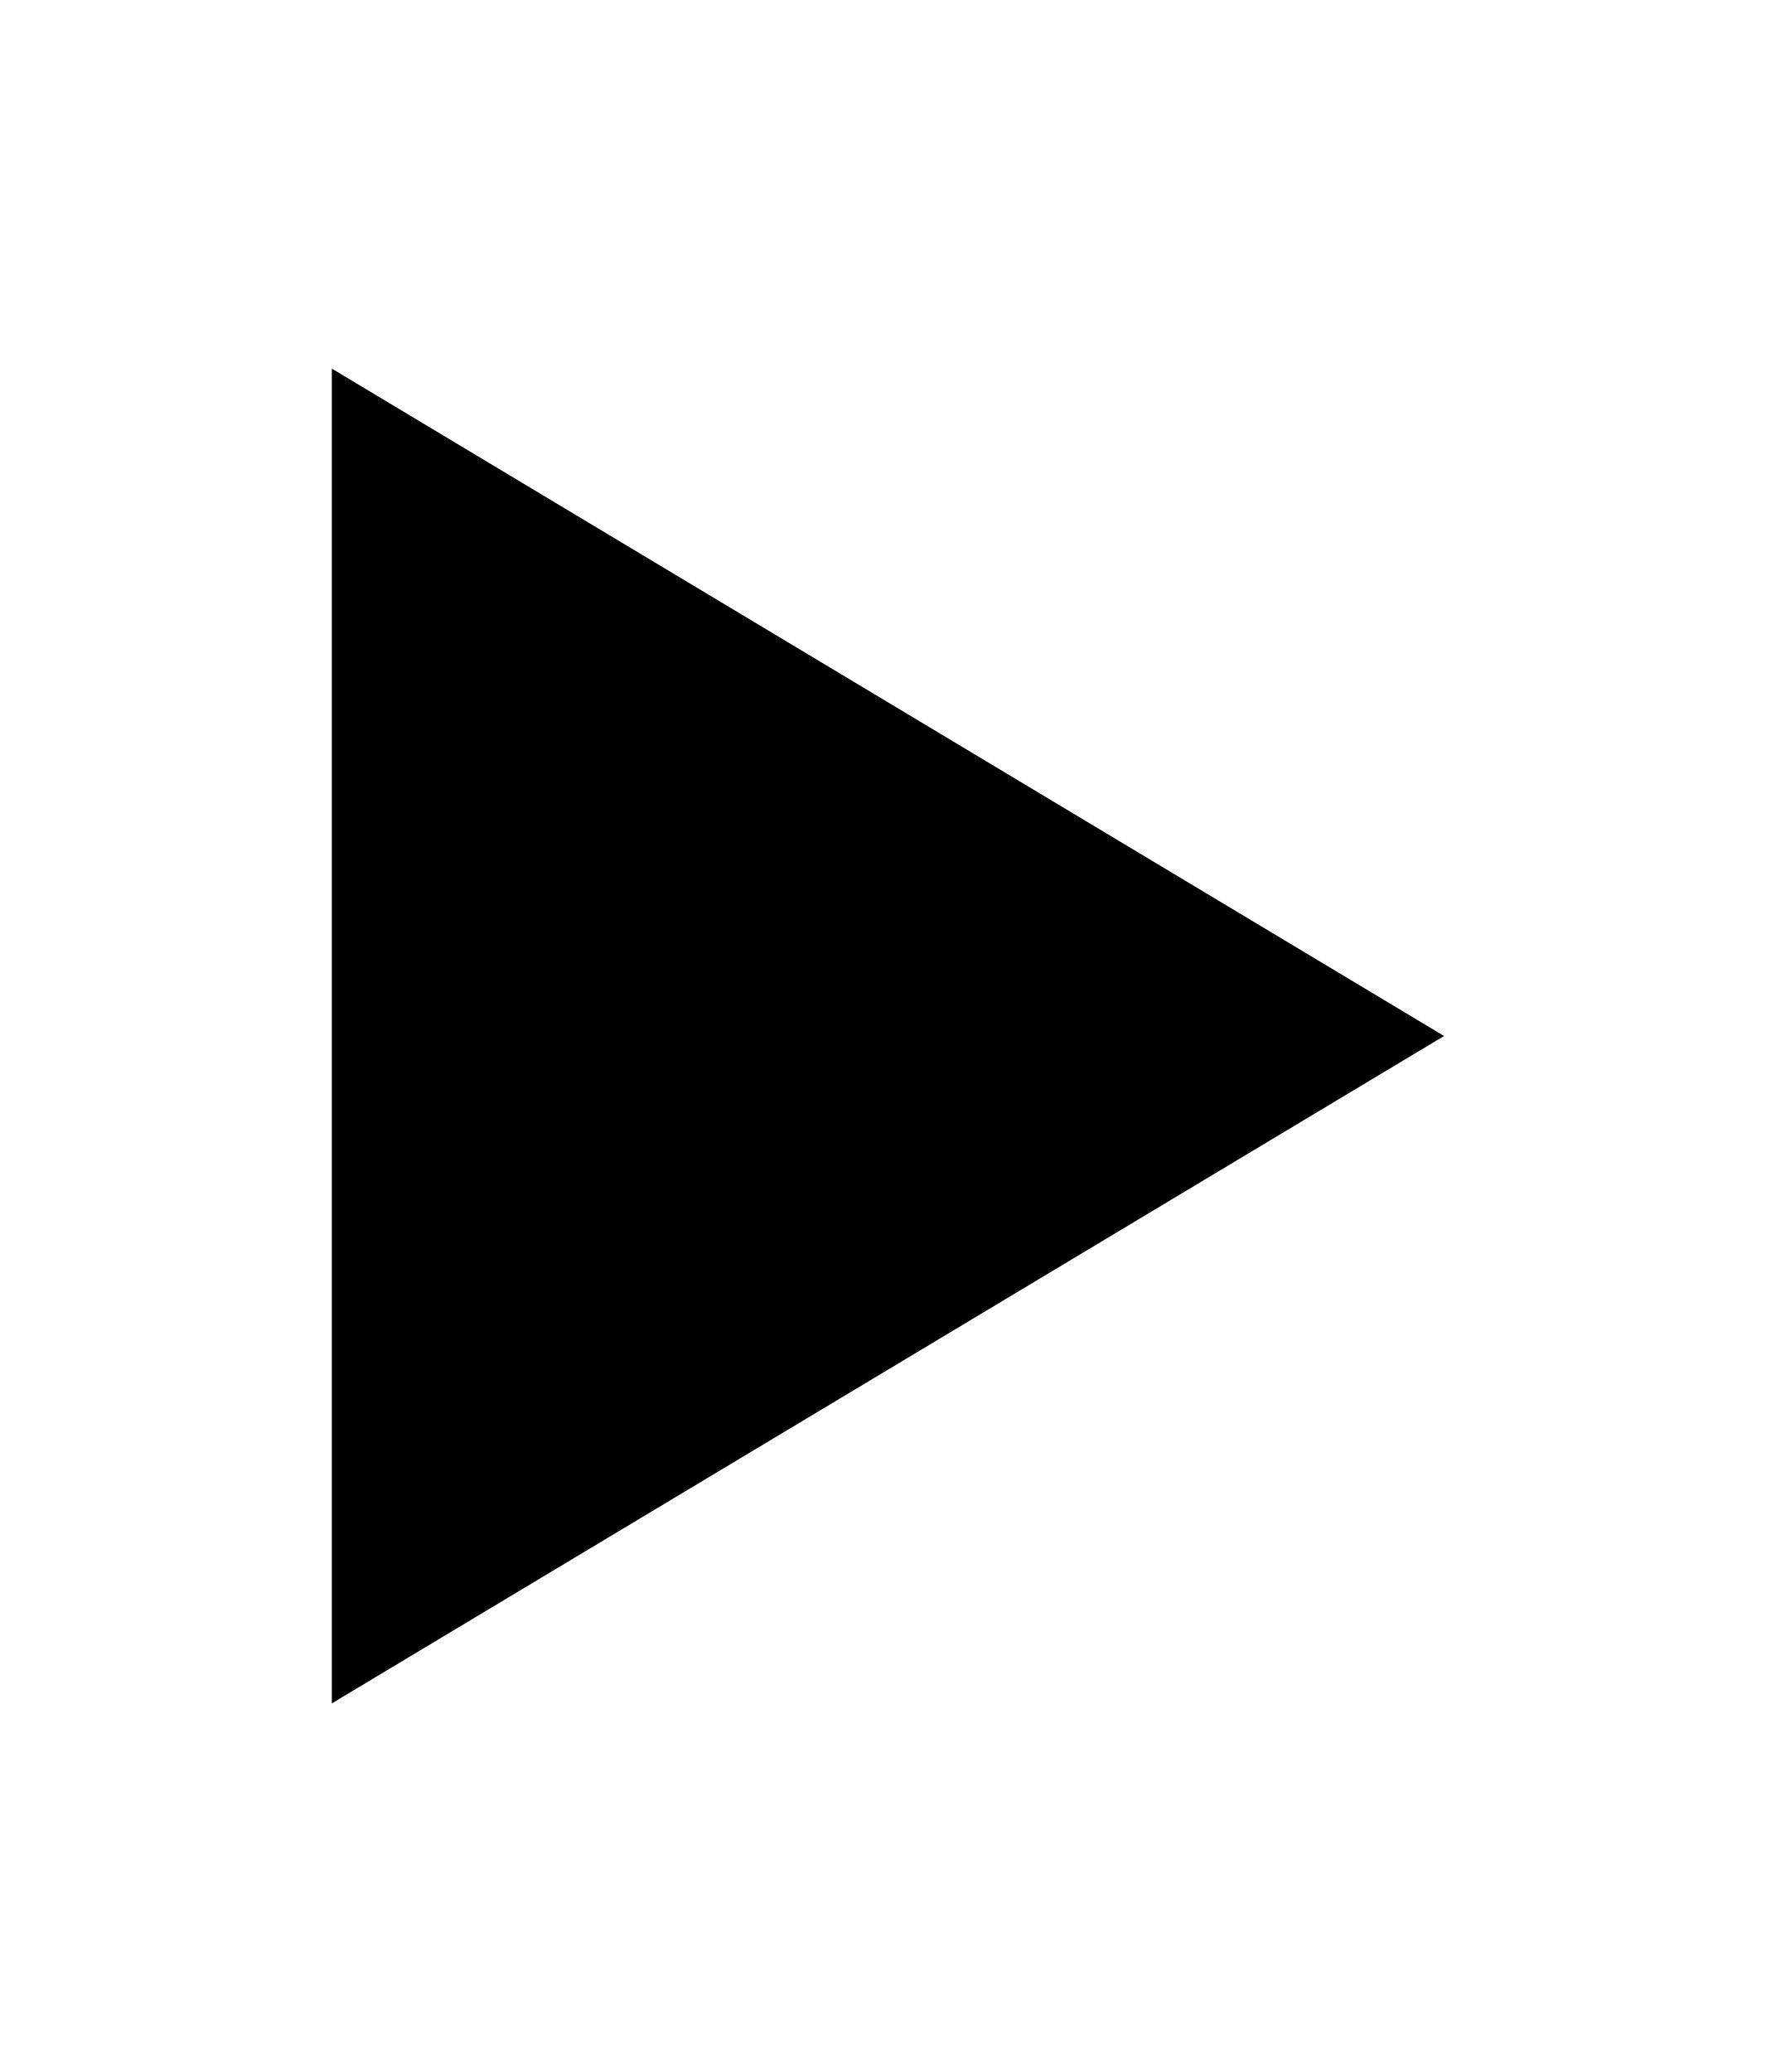
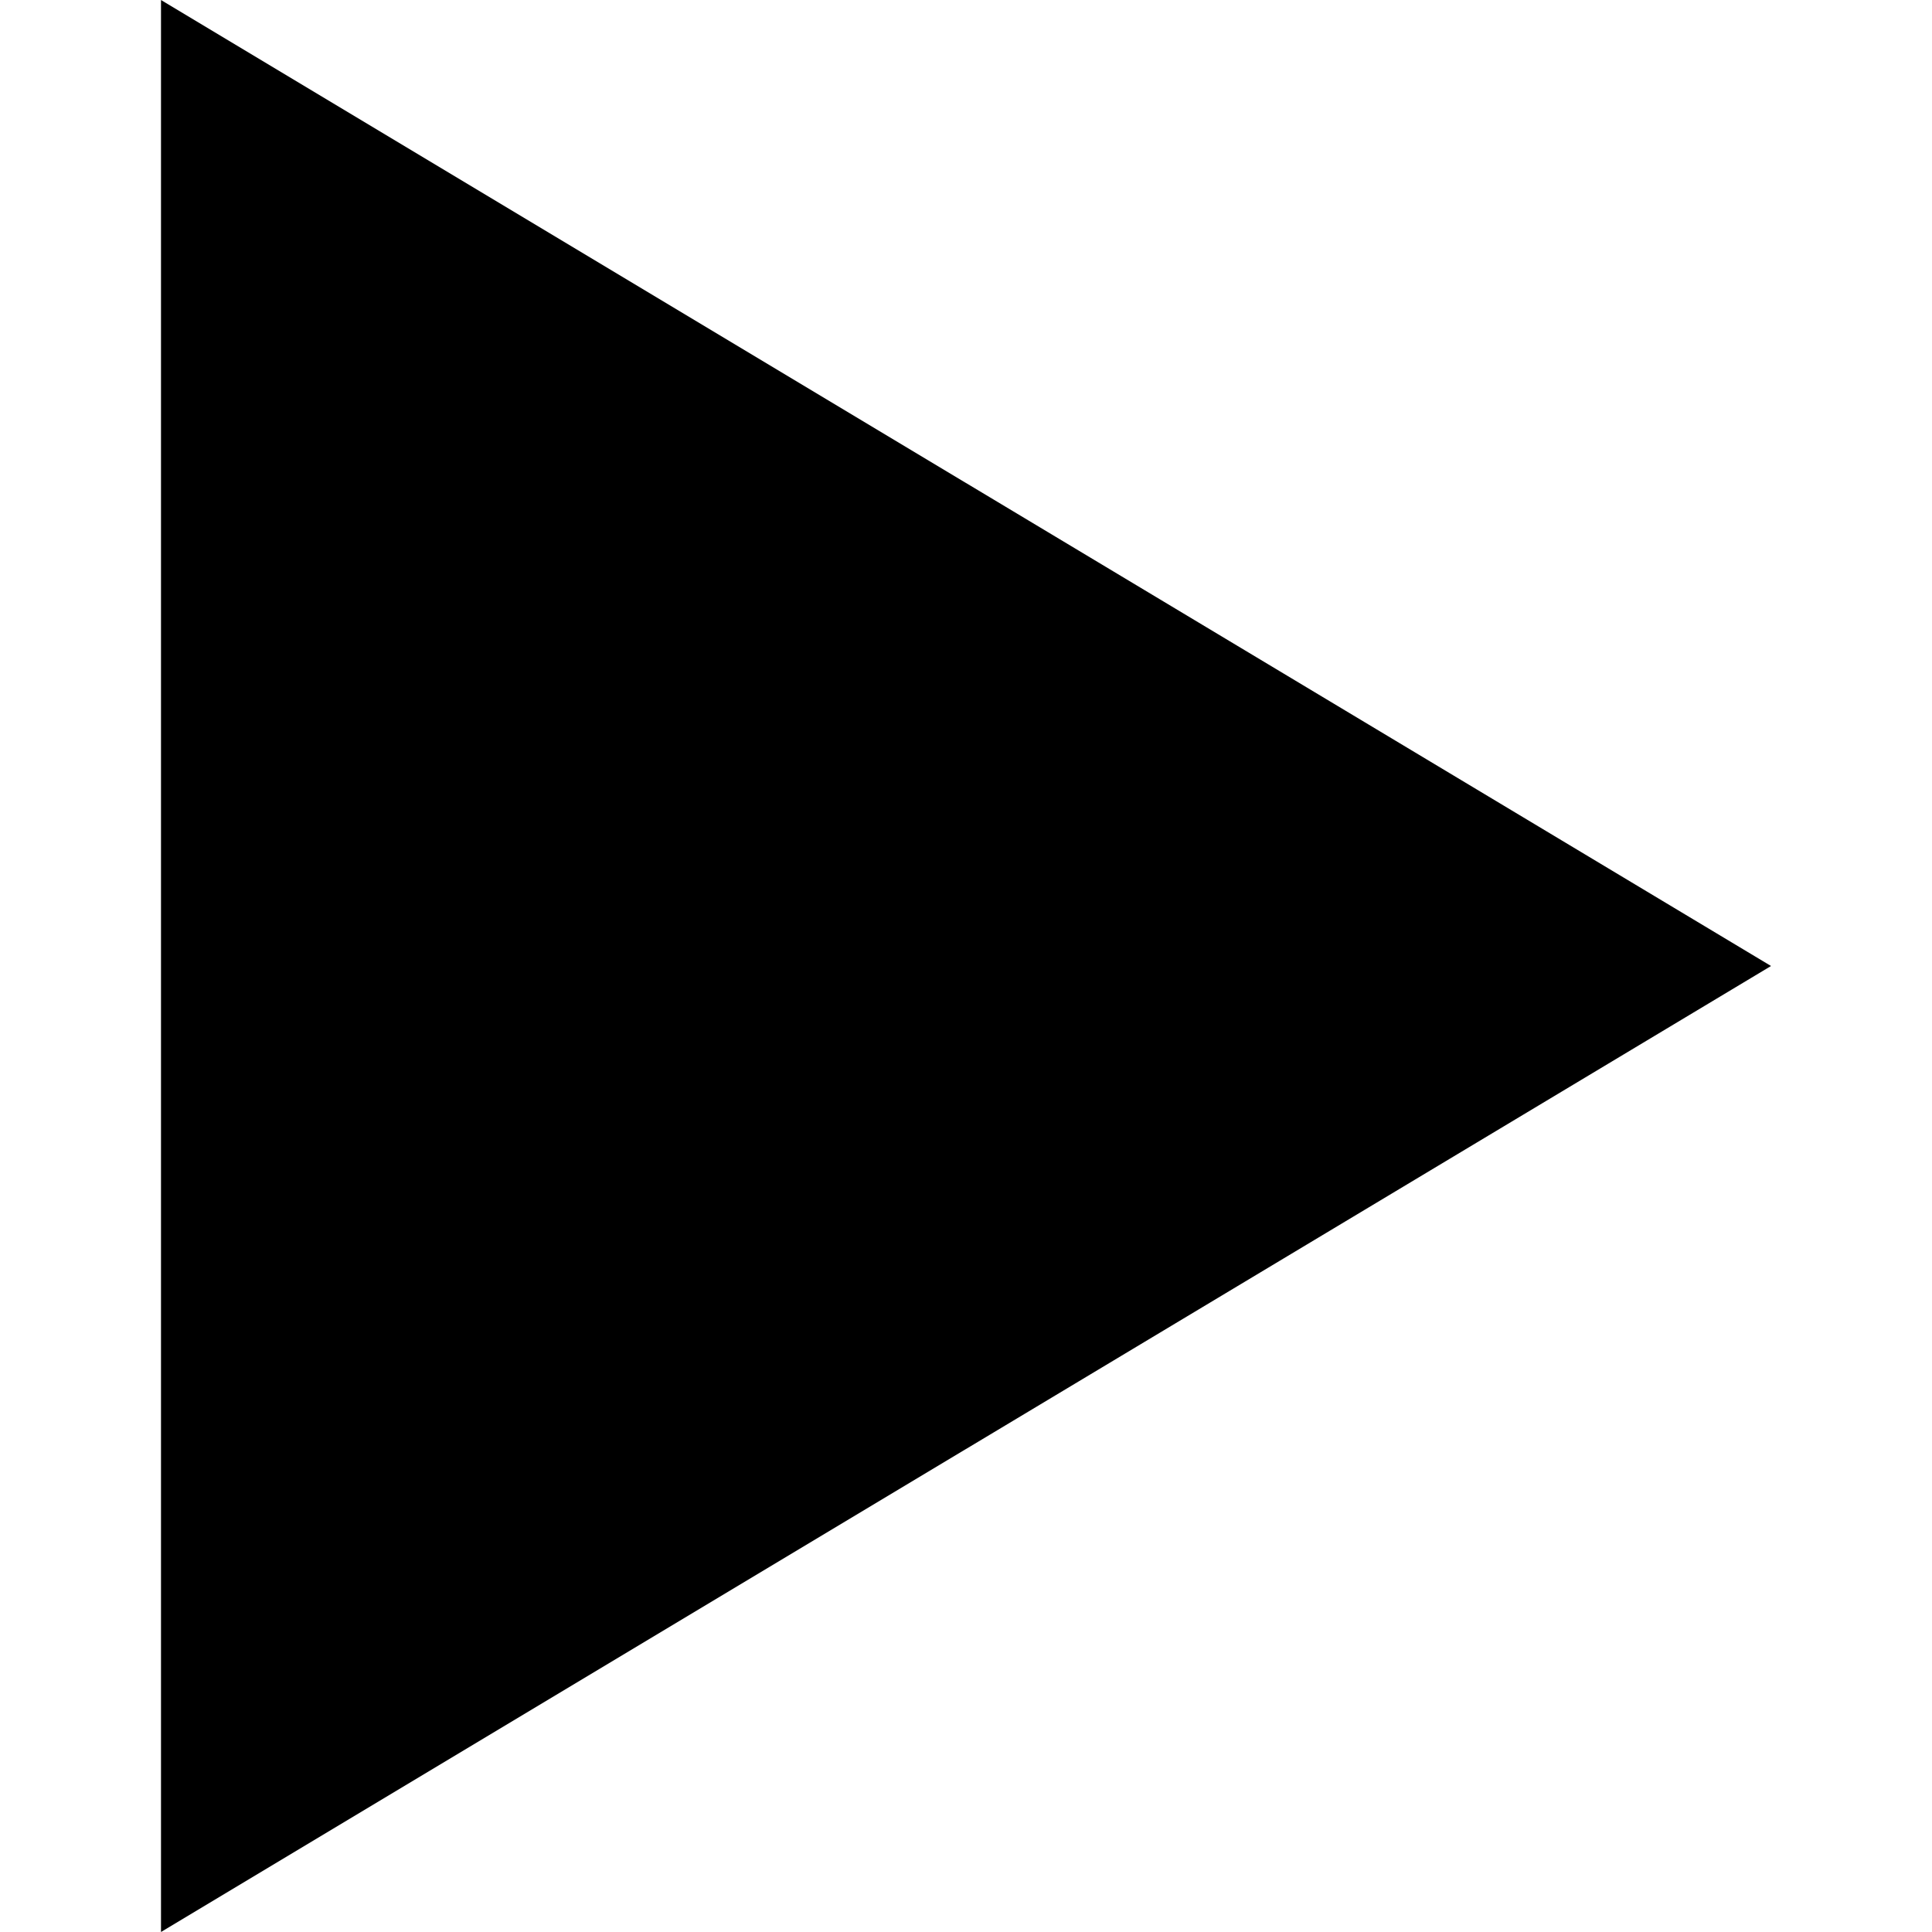
- <svg xmlns="http://www.w3.org/2000/svg" id="svg2" style="margin-top:9px;margin-left:10px;" data-tags="remove-circle, cancel, close, remove, delete" height="896" viewBox="0 0 768 896" width="768" version="1.1" data-du="">
+ <svg xmlns="http://www.w3.org/2000/svg" id="svg2" data-tags="remove-circle, cancel, close, remove, delete" height="1200" viewBox="0 0 1200 1200" width="1200" version="1.1" data-du="">
  <defs id="defs3282" />
-   <g id="g3324" transform="matrix(1.501953,0,0,1.501953,-562.5576,-29.96557)" />
-   <path id="path3997" d="m143.5,159.4,481,288.6-481,288.6z" />
+   <g id="g3324" transform="matrix(3.122564,0,0,3.122564,-1324.395,-553.0914)" />
+   <path id="path3997" d="M 100,0 1100,600 100,1200 z" />
</svg>
